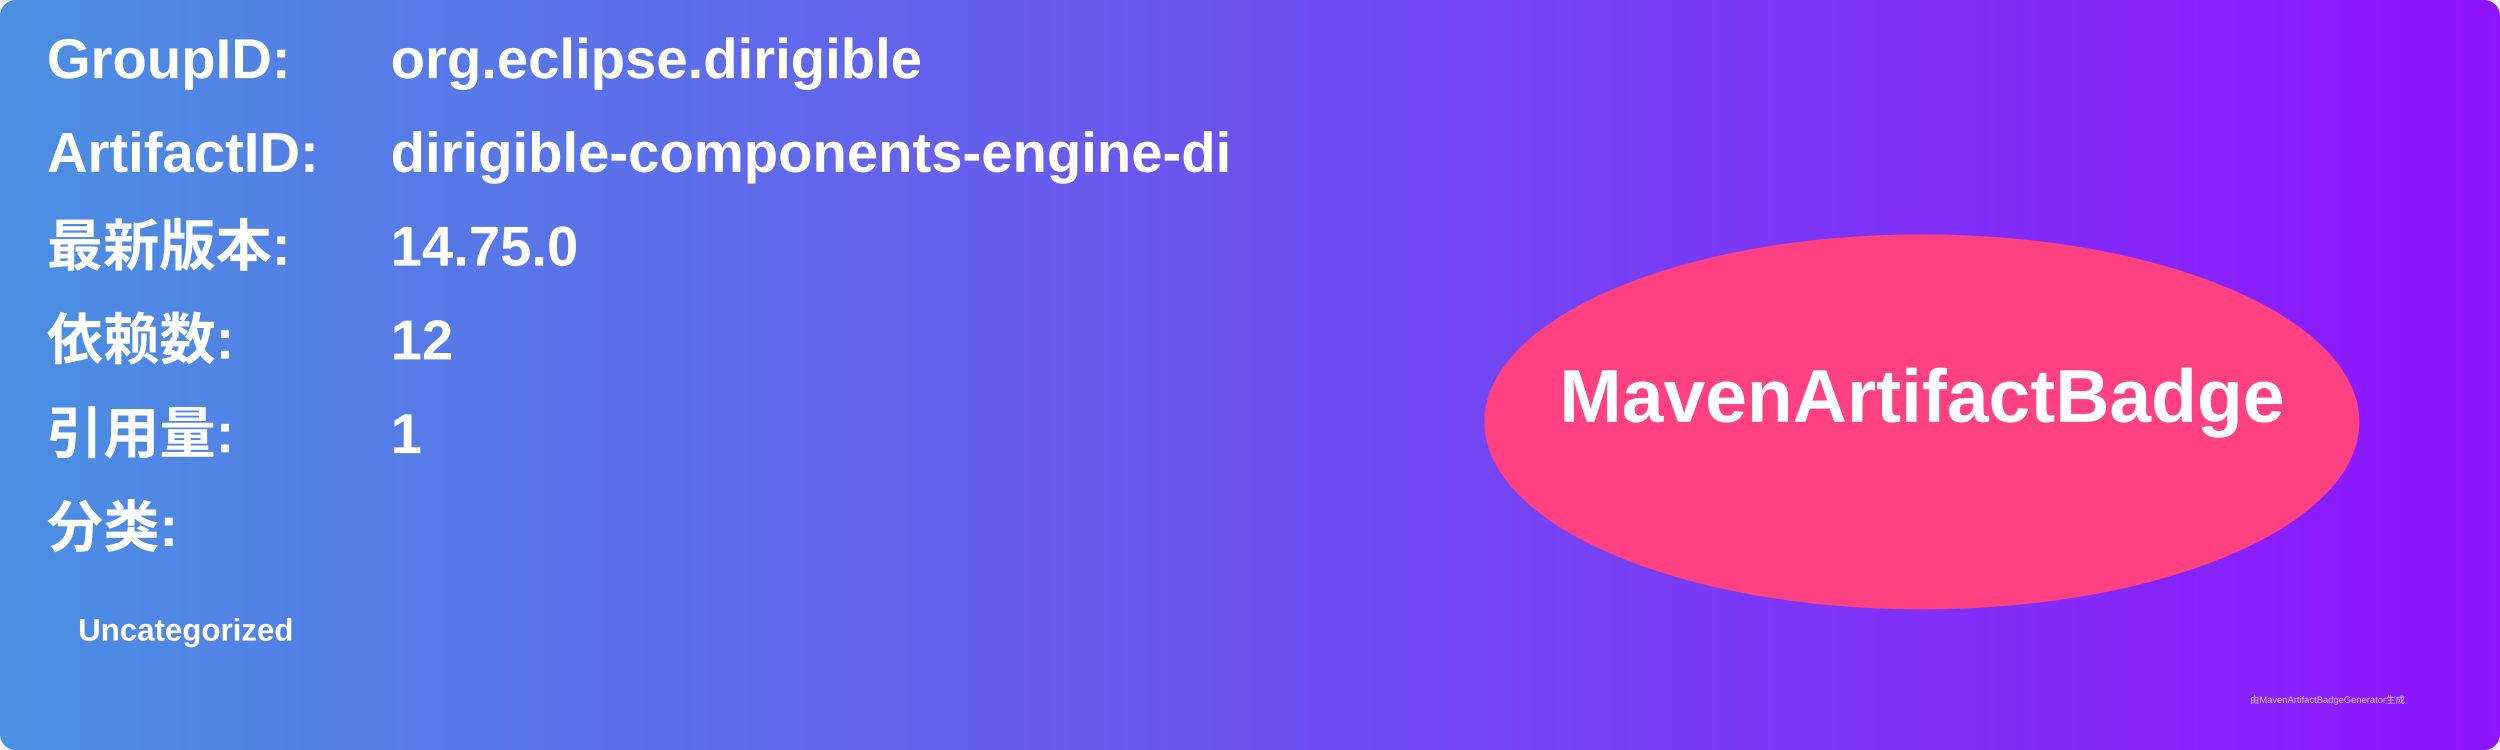
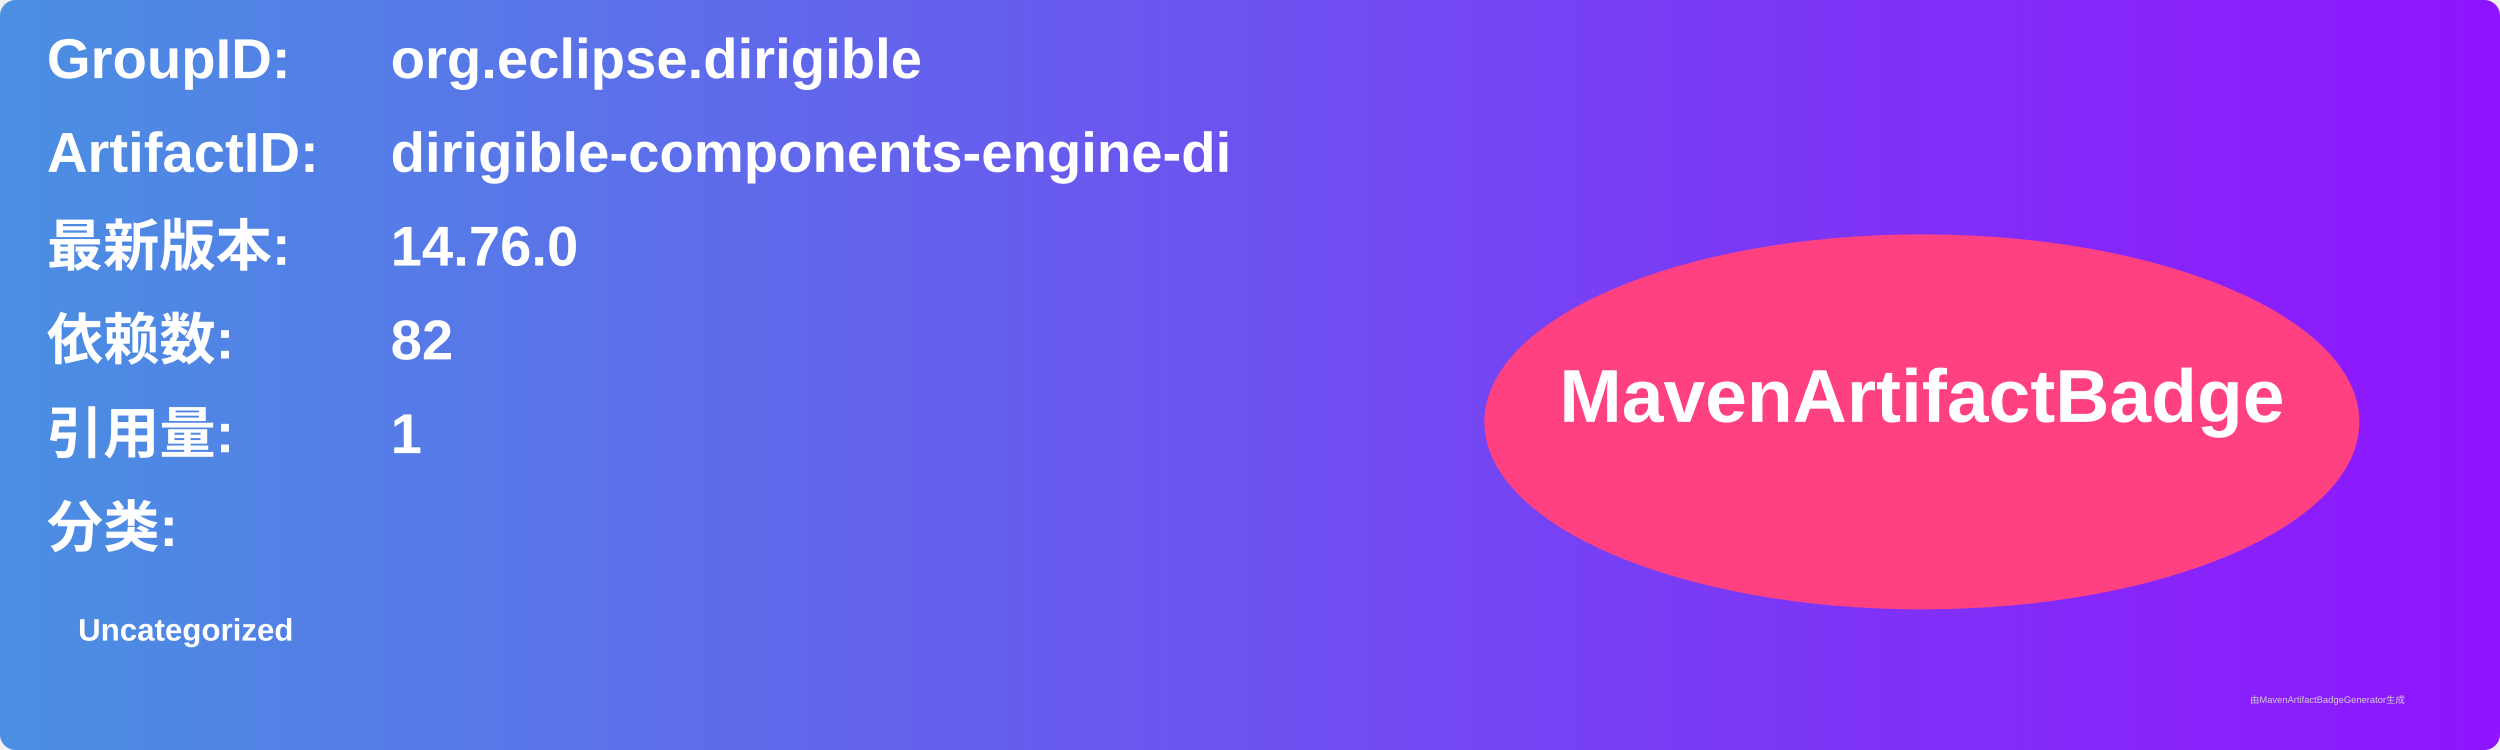
<svg xmlns="http://www.w3.org/2000/svg" width="800" height="240" viewBox="0 0 800 240">
  <linearGradient id="grad" x1="0%" y1="0%" x2="100%" y2="0%">
    <stop offset="0%" stop-color="#4a90e2" />
    <stop offset="100%" stop-color="#9013fe" />
  </linearGradient>
  <rect width="100%" height="100%" rx="5" ry="5" fill="url(#grad)" />
  <g transform="translate(15, 15)">
    <text x="0" y="10" font-family="Arial" font-size="18" fill="white" font-weight="bold" width="260">GroupID:</text>
    <text x="110" y="10" font-family="Arial" font-size="18" fill="white" font-weight="bold" width="460">org.eclipse.dirigible</text>
    <text x="0" y="40" font-family="Arial" font-size="18" fill="white" font-weight="bold" width="260">ArtifactID:</text>
    <text x="110" y="40" font-family="Arial" font-size="18" fill="white" font-weight="bold" width="460">dirigible-components-engine-di</text>
    <text x="0" y="70" font-family="Arial" font-size="18" fill="white" font-weight="bold">最新版本:</text>
    <text x="110" y="70" font-family="Arial" font-size="18" fill="white" font-weight="bold">
-       <tspan font-weight="bold">14.75.0</tspan>
+       <tspan font-weight="bold">14.76.0</tspan>
    </text>
    <text x="0" y="100" font-family="Arial" font-size="18" fill="white" font-weight="bold">依赖数: </text>
    <text x="110" y="100" font-family="Arial" font-size="18" fill="white">
-       <tspan font-weight="bold">12</tspan>
+       <tspan font-weight="bold">82</tspan>
    </text>
    <text x="0" y="130" font-family="Arial" font-size="18" fill="white" font-weight="bold">引用量: </text>
    <text x="110" y="130" font-family="Arial" font-size="18" fill="white">
      <tspan font-weight="bold">1</tspan>
    </text>
    <text x="0" y="160" font-family="Arial" font-size="18" fill="white" font-weight="bold">分类:</text>
    <text x="10" y="190" font-family="Arial" font-size="10" fill="white">
      <tspan font-weight="bold">Uncategorized</tspan>
    </text>
    <ellipse cx="600" cy="120" rx="140" ry="60" fill="#ff4081" />
    <text x="600" y="120" text-anchor="middle" font-family="Arial" font-size="24" fill="white" font-weight="bold">MavenArtifactBadge</text>
  </g>
  <text x="720" y="225" font-family="Arial" font-size="3" fill="#d0d0d0">由MavenArtifactBadgeGenerator生成</text>
</svg>
